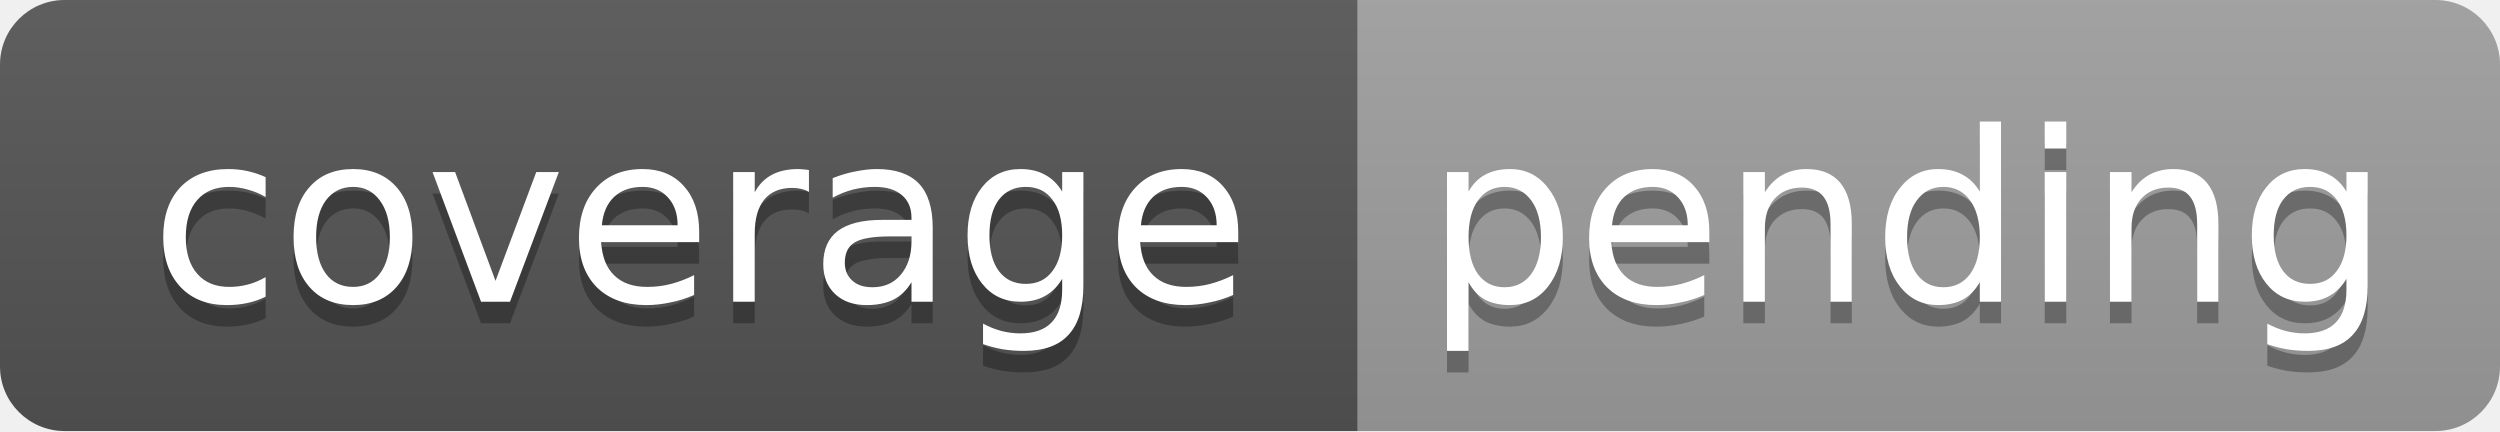
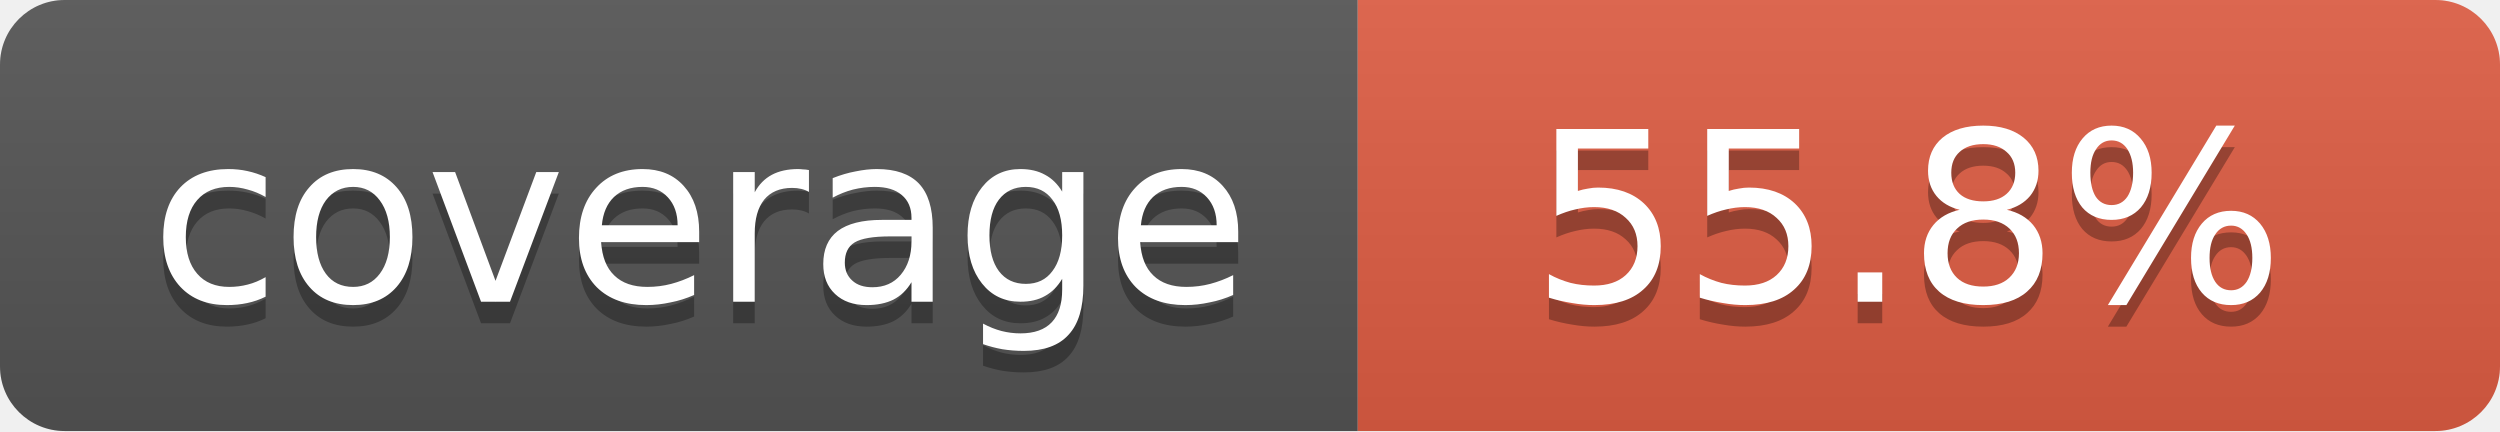
- <svg xmlns="http://www.w3.org/2000/svg" width="116" height="20" role="img" aria-label="coverage: pending">
+ <svg xmlns="http://www.w3.org/2000/svg" width="116" height="20" role="img" aria-label="coverage: 55.8%">
  <linearGradient id="s" x2="0" y2="100%">
    <stop offset="0" stop-color="#bbb" stop-opacity=".1" />
    <stop offset="1" stop-opacity=".1" />
  </linearGradient>
  <clipPath id="r">
    <rect width="116" height="20" rx="3" fill="#fff" />
  </clipPath>
  <g clip-path="url(#r)">
    <rect width="63" height="20" fill="#555" />
-     <rect x="63" width="53" height="20" fill="#9f9f9f" />
+     <rect x="63" width="53" height="20" fill="#e05d44" />
    <rect width="116" height="20" fill="url(#s)" />
  </g>
  <g fill="#fff" text-anchor="middle" font-family="Verdana,Geneva,DejaVu Sans,sans-serif" text-rendering="geometricPrecision" font-size="11">
    <text x="32.5" y="15" fill="#010101" fill-opacity=".3">coverage</text>
    <text x="32.5" y="14">coverage</text>
-     <text x="88.5" y="15" fill="#010101" fill-opacity=".3">pending</text>
-     <text x="88.5" y="14">pending</text>
+     <text x="88.5" y="15" fill="#010101" fill-opacity=".3">55.8%</text>
+     <text x="88.5" y="14">55.8%</text>
  </g>
</svg>
